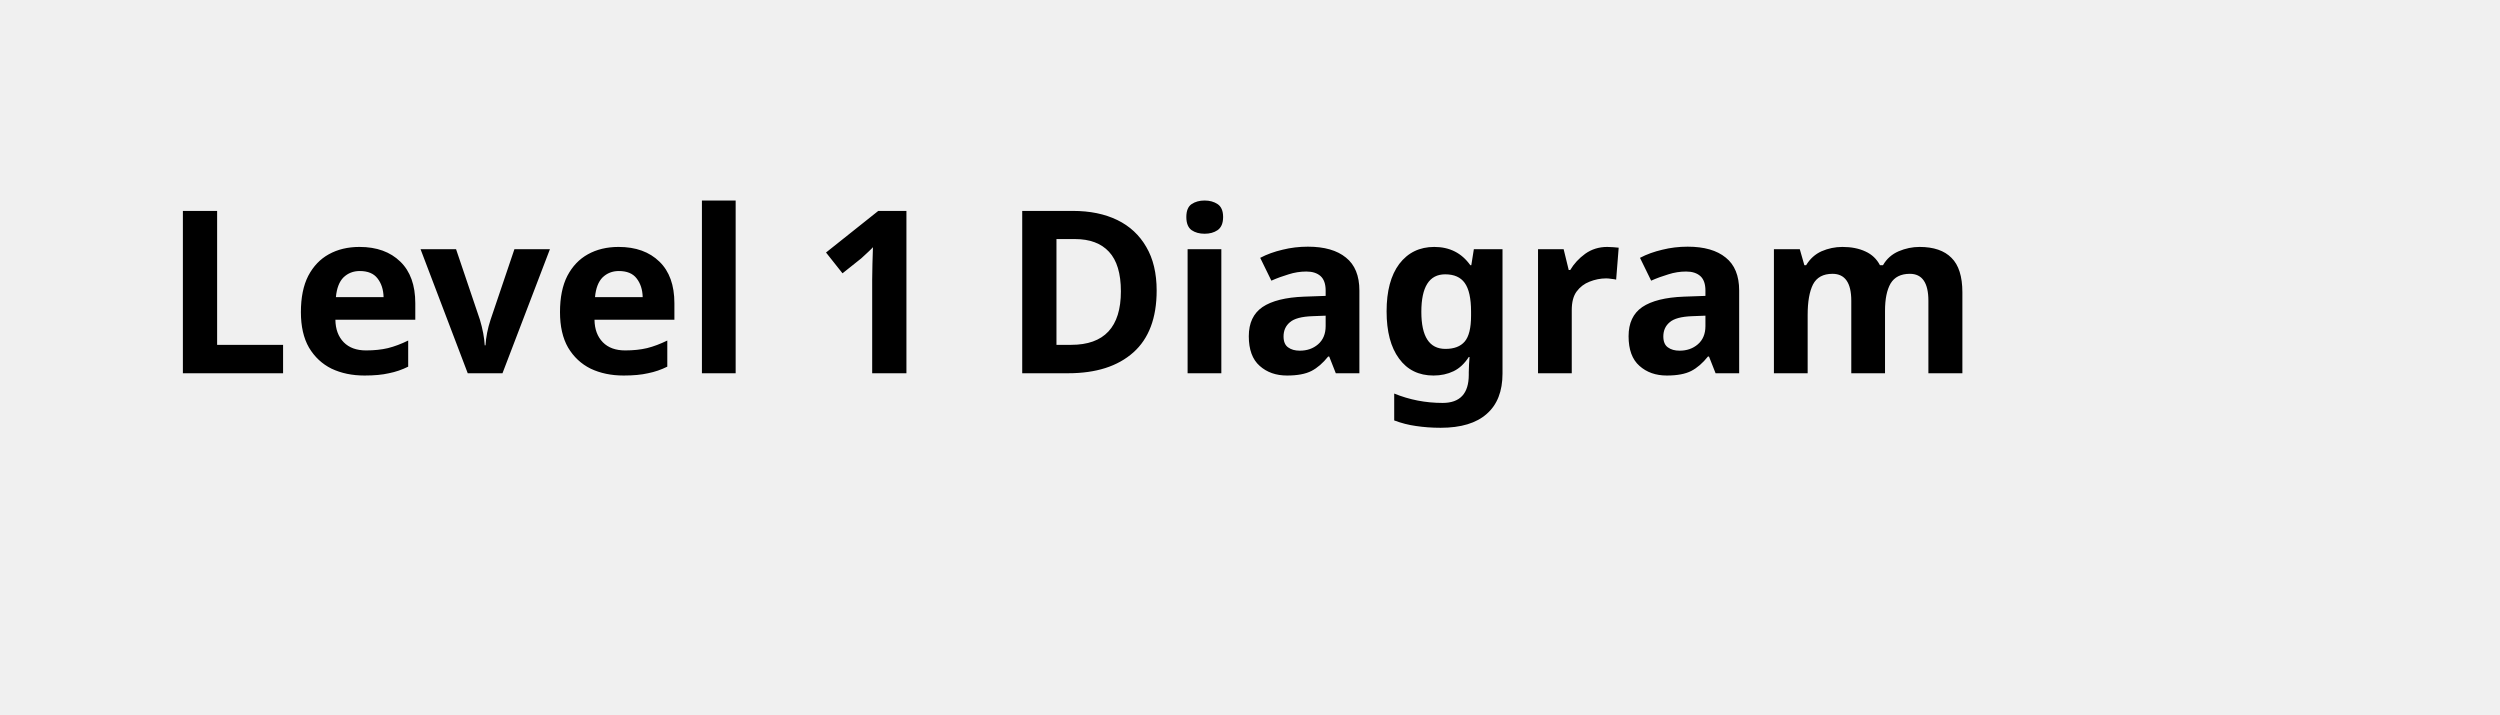
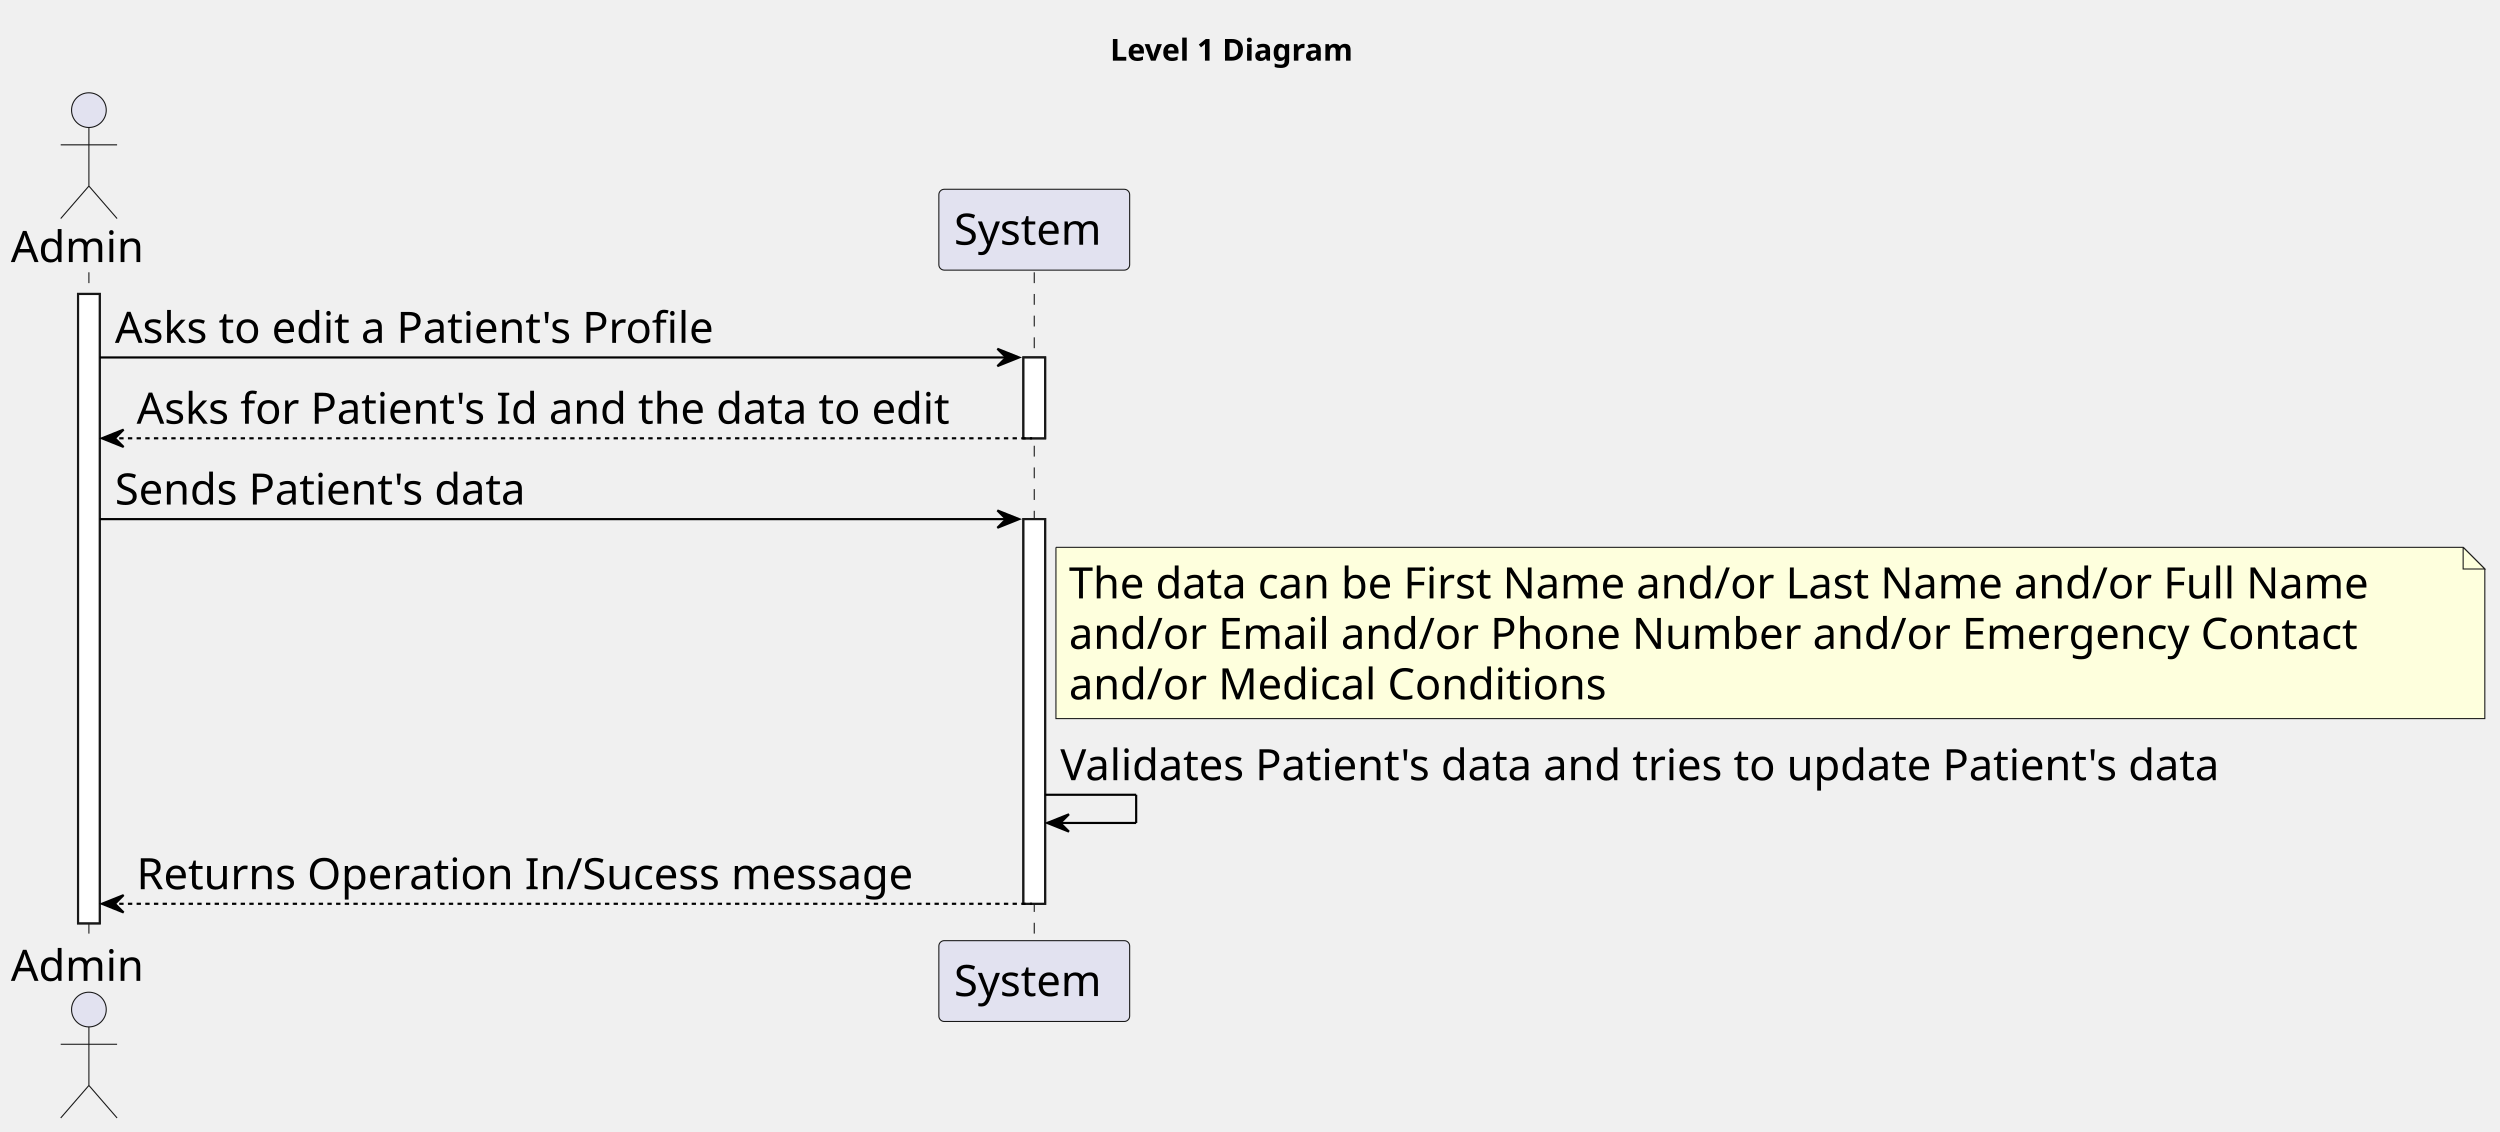
- <svg xmlns="http://www.w3.org/2000/svg" contentStyleType="text/css" height="44px" preserveAspectRatio="none" style="width:154px;height:44px;background:#FFFFFF;" version="1.1" viewBox="0 0 154 44" width="154px" zoomAndPan="magnify">
+ <svg xmlns="http://www.w3.org/2000/svg" contentStyleType="text/css" height="522px" preserveAspectRatio="none" style="width:1153px;height:522px;background:#FFFFFF;" version="1.1" viewBox="0 0 1153 522" width="1153px" zoomAndPan="magnify">
  <defs />
  <g>
-     <text fill="#000000" font-family="sans-serif" font-size="14" font-weight="bold" lengthAdjust="spacing" textLength="126" x="10" y="22.995">Level 1 Diagram</text>
+     <text fill="#000000" font-family="sans-serif" font-size="14" font-weight="bold" lengthAdjust="spacing" textLength="126" x="512" y="27.995">Level 1 Diagram</text>
+     <rect fill="#FFFFFF" height="290.25" style="stroke:#181818;stroke-width:1.0;" width="10" x="36" y="135.578" />
+     <rect fill="#FFFFFF" height="37.281" style="stroke:#181818;stroke-width:1.0;" width="10" x="472" y="164.859" />
+     <rect fill="#FFFFFF" height="177.406" style="stroke:#181818;stroke-width:1.0;" width="10" x="472" y="239.422" />
+     <line style="stroke:#181818;stroke-width:0.5;stroke-dasharray:5.0,5.0;" x1="41" x2="41" y1="125.578" y2="434.828" />
+     <line style="stroke:#181818;stroke-width:0.5;stroke-dasharray:5.0,5.0;" x1="477" x2="477" y1="125.578" y2="434.828" />
+     <text fill="#000000" font-family="sans-serif" font-size="20" lengthAdjust="spacing" textLength="66" x="5" y="120.861">Admin</text>
+     <ellipse cx="41" cy="50.797" fill="#E2E2F0" rx="8" ry="8" style="stroke:#181818;stroke-width:0.5;" />
+     <path d="M41,58.797 L41,85.797 M28,66.797 L54,66.797 M41,85.797 L28,100.797 M41,85.797 L54,100.797 " fill="none" style="stroke:#181818;stroke-width:0.5;" />
+     <text fill="#000000" font-family="sans-serif" font-size="20" lengthAdjust="spacing" textLength="66" x="5" y="452.393">Admin</text>
+     <ellipse cx="41" cy="465.609" fill="#E2E2F0" rx="8" ry="8" style="stroke:#181818;stroke-width:0.5;" />
+     <path d="M41,473.609 L41,500.609 M28,481.609 L54,481.609 M41,500.609 L28,515.609 M41,500.609 L54,515.609 " fill="none" style="stroke:#181818;stroke-width:0.5;" />
+     <rect fill="#E2E2F0" height="37.281" rx="2.5" ry="2.5" style="stroke:#181818;stroke-width:0.5;" width="88" x="433" y="87.297" />
+     <text fill="#000000" font-family="sans-serif" font-size="20" lengthAdjust="spacing" textLength="74" x="440" y="112.861">System</text>
+     <rect fill="#E2E2F0" height="37.281" rx="2.5" ry="2.5" style="stroke:#181818;stroke-width:0.5;" width="88" x="433" y="433.828" />
+     <text fill="#000000" font-family="sans-serif" font-size="20" lengthAdjust="spacing" textLength="74" x="440" y="459.393">System</text>
+     <rect fill="#FFFFFF" height="290.25" style="stroke:#181818;stroke-width:1.0;" width="10" x="36" y="135.578" />
+     <rect fill="#FFFFFF" height="37.281" style="stroke:#181818;stroke-width:1.0;" width="10" x="472" y="164.859" />
+     <rect fill="#FFFFFF" height="177.406" style="stroke:#181818;stroke-width:1.0;" width="10" x="472" y="239.422" />
+     <polygon fill="#000000" points="460,160.859,470,164.859,460,168.859,464,164.859" style="stroke:#000000;stroke-width:1.0;" />
+     <line style="stroke:#000000;stroke-width:1.0;" x1="46" x2="466" y1="164.859" y2="164.859" />
+     <text fill="#000000" font-family="sans-serif" font-size="20" lengthAdjust="spacing" textLength="297" x="53" y="158.143">Asks to edit a Patient's Profile</text>
+     <polygon fill="#000000" points="57,198.141,47,202.141,57,206.141,53,202.141" style="stroke:#000000;stroke-width:1.0;" />
+     <line style="stroke:#000000;stroke-width:1.0;stroke-dasharray:2.0,2.0;" x1="51" x2="476" y1="202.141" y2="202.141" />
+     <text fill="#000000" font-family="sans-serif" font-size="20" lengthAdjust="spacing" textLength="402" x="63" y="195.424">Asks for Patient's Id and the data to edit</text>
+     <polygon fill="#000000" points="460,235.422,470,239.422,460,243.422,464,239.422" style="stroke:#000000;stroke-width:1.0;" />
+     <line style="stroke:#000000;stroke-width:1.0;" x1="46" x2="466" y1="239.422" y2="239.422" />
+     <text fill="#000000" font-family="sans-serif" font-size="20" lengthAdjust="spacing" textLength="205" x="53" y="232.705">Sends Patient's data</text>
+     <path d="M487,252.422 L487,331.422 L1146,331.422 L1146,262.422 L1136,252.422 L487,252.422 " fill="#FEFFDD" style="stroke:#181818;stroke-width:0.5;" />
+     <path d="M1136,252.422 L1136,262.422 L1146,262.422 L1136,252.422 " fill="#FEFFDD" style="stroke:#181818;stroke-width:0.5;" />
+     <text fill="#000000" font-family="sans-serif" font-size="20" lengthAdjust="spacing" textLength="638" x="493" y="275.986">The data can be First Name and/or Last Name and/or Full Name</text>
+     <text fill="#000000" font-family="sans-serif" font-size="20" lengthAdjust="spacing" textLength="628" x="493" y="299.268">and/or Email and/or Phone Number and/or Emergency Contact</text>
+     <text fill="#000000" font-family="sans-serif" font-size="20" lengthAdjust="spacing" textLength="261" x="493" y="322.549">and/or Medical Conditions</text>
+     <line style="stroke:#000000;stroke-width:1.0;" x1="482" x2="524" y1="366.547" y2="366.547" />
+     <line style="stroke:#000000;stroke-width:1.0;" x1="524" x2="524" y1="366.547" y2="379.547" />
+     <line style="stroke:#000000;stroke-width:1.0;" x1="483" x2="524" y1="379.547" y2="379.547" />
+     <polygon fill="#000000" points="493,375.547,483,379.547,493,383.547,489,379.547" style="stroke:#000000;stroke-width:1.0;" />
+     <text fill="#000000" font-family="sans-serif" font-size="20" lengthAdjust="spacing" textLength="578" x="489" y="359.83">Validates Patient's data and tries to update Patient's data</text>
+     <polygon fill="#000000" points="57,412.828,47,416.828,57,420.828,53,416.828" style="stroke:#000000;stroke-width:1.0;" />
+     <line style="stroke:#000000;stroke-width:1.0;stroke-dasharray:2.0,2.0;" x1="51" x2="476" y1="416.828" y2="416.828" />
+     <text fill="#000000" font-family="sans-serif" font-size="20" lengthAdjust="spacing" textLength="380" x="63" y="410.111">Returns Operation In/Sucess message</text>
  </g>
</svg>
